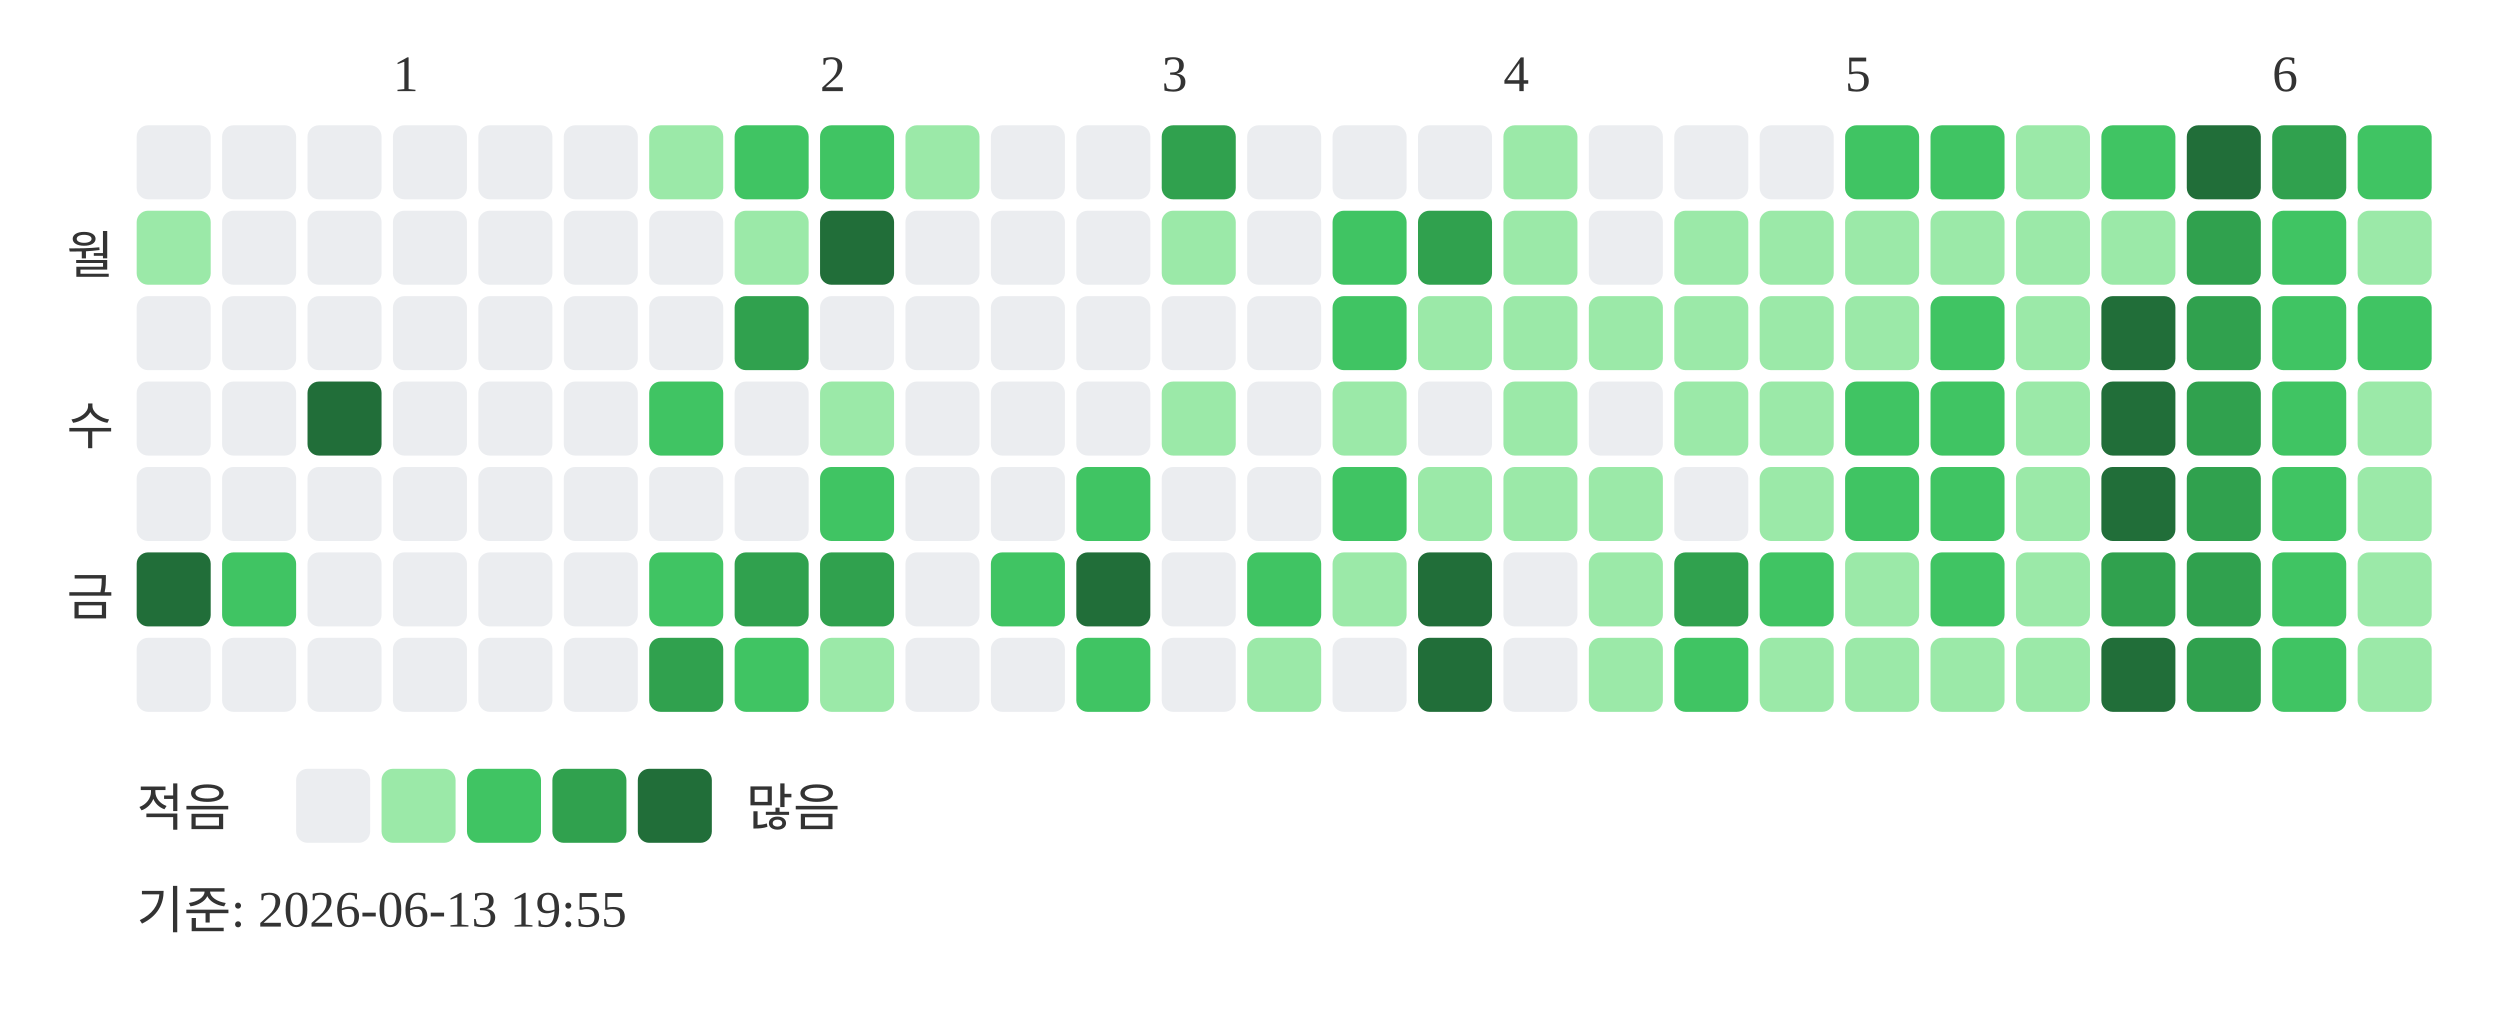
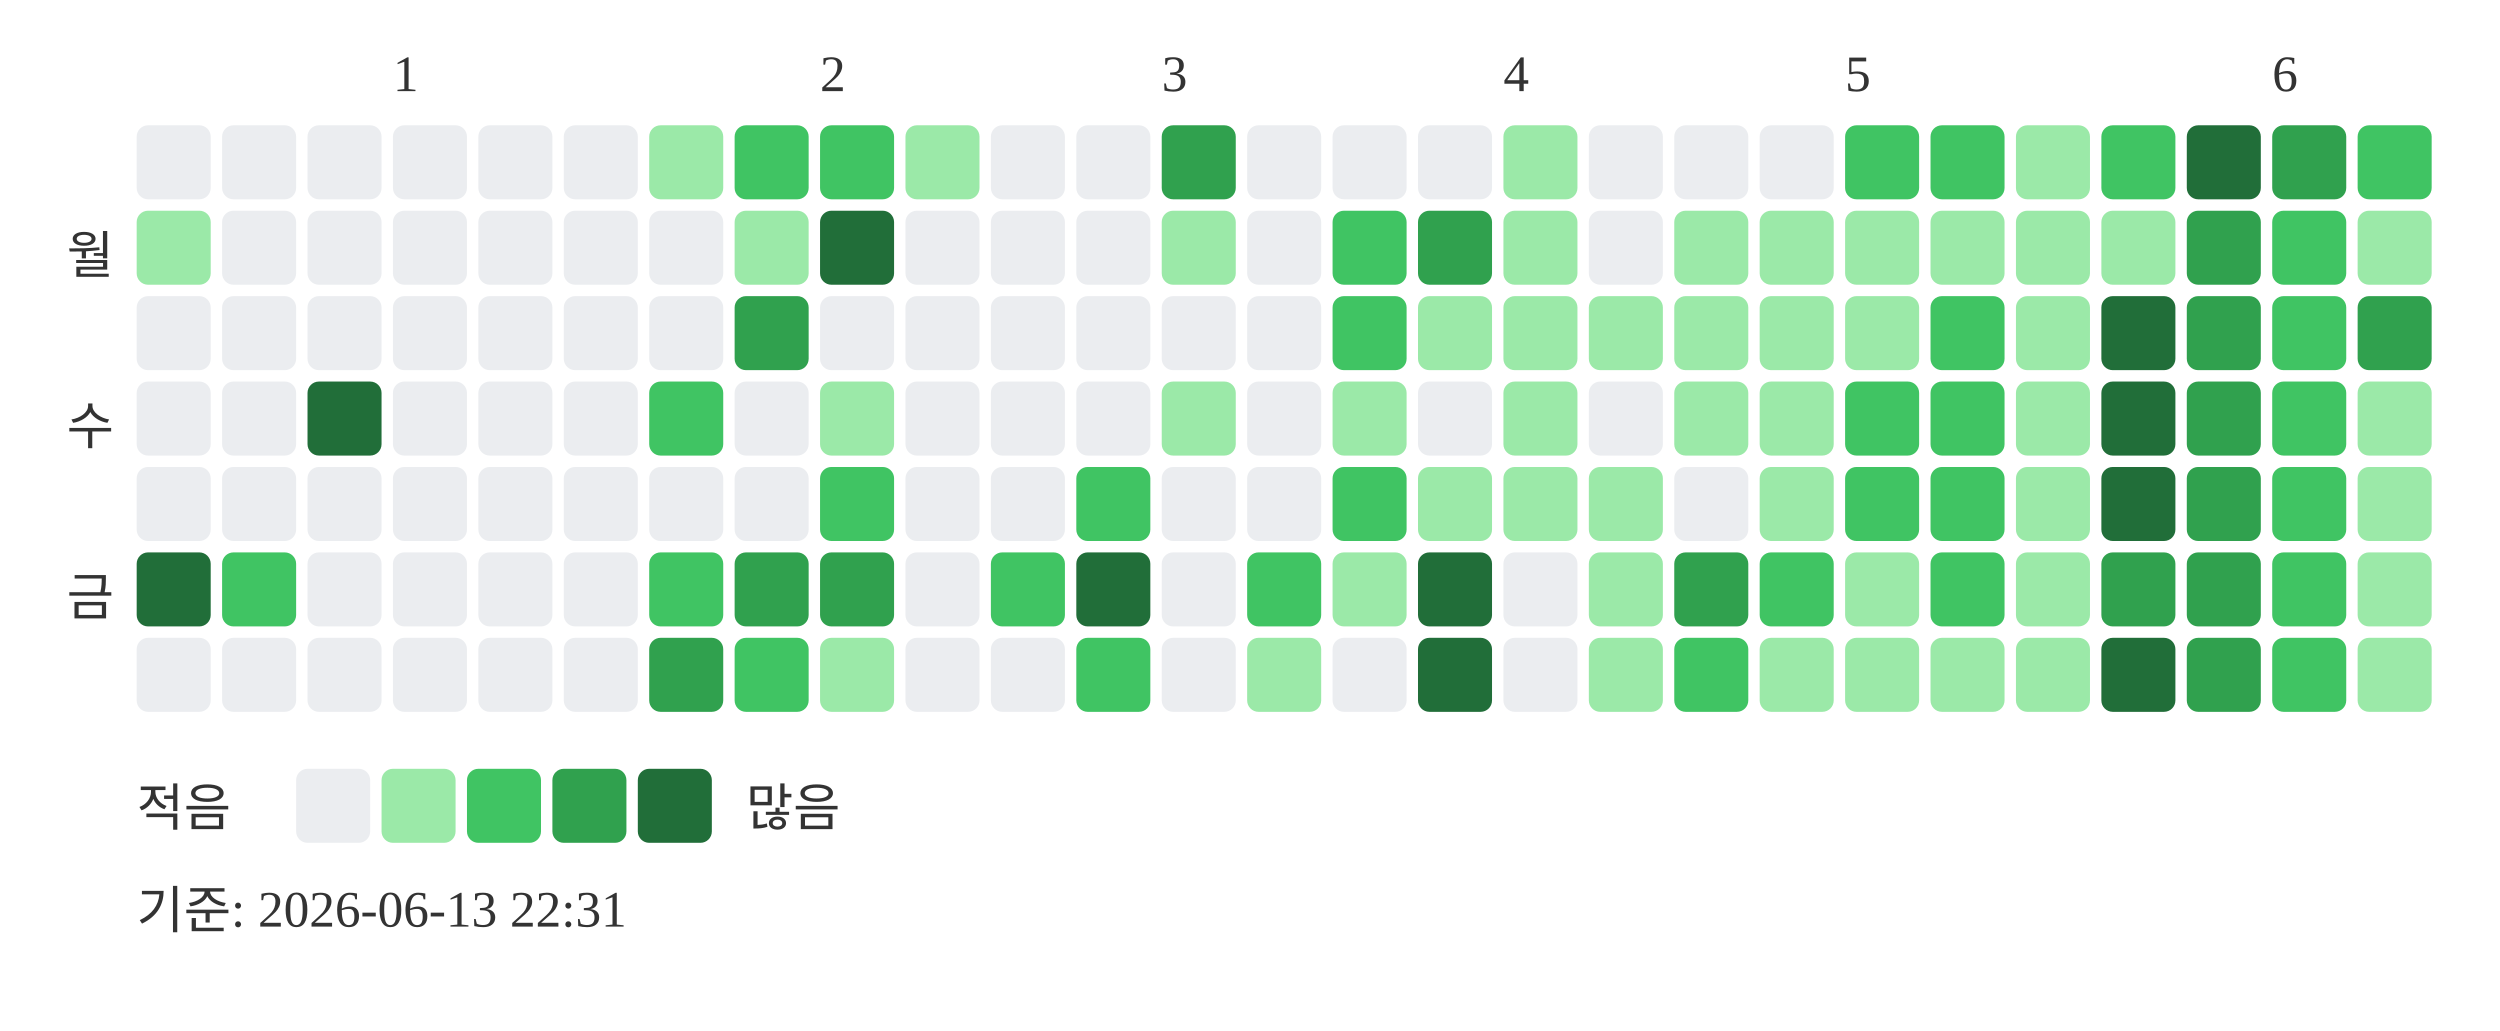
<svg xmlns="http://www.w3.org/2000/svg" width="439" height="181">
  <text x="69" y="16" font-size="9" fill="#333333">1</text>
  <text x="144" y="16" font-size="9" fill="#333333">2</text>
  <text x="204" y="16" font-size="9" fill="#333333">3</text>
  <text x="264" y="16" font-size="9" fill="#333333">4</text>
  <text x="324" y="16" font-size="9" fill="#333333">5</text>
  <text x="399" y="16" font-size="9" fill="#333333">6</text>
  <text x="20" y="48" text-anchor="end" font-size="9" fill="#333333">월</text>
  <text x="20" y="78" text-anchor="end" font-size="9" fill="#333333">수</text>
  <text x="20" y="108" text-anchor="end" font-size="9" fill="#333333">금</text>
  <rect x="24" y="22" width="13" height="13" rx="2" fill="#ebedf0" />
  <rect x="24" y="37" width="13" height="13" rx="2" fill="#9be9a8" />
  <rect x="24" y="52" width="13" height="13" rx="2" fill="#ebedf0" />
  <rect x="24" y="67" width="13" height="13" rx="2" fill="#ebedf0" />
  <rect x="24" y="82" width="13" height="13" rx="2" fill="#ebedf0" />
  <rect x="24" y="97" width="13" height="13" rx="2" fill="#216e39" />
  <rect x="24" y="112" width="13" height="13" rx="2" fill="#ebedf0" />
  <rect x="39" y="22" width="13" height="13" rx="2" fill="#ebedf0" />
  <rect x="39" y="37" width="13" height="13" rx="2" fill="#ebedf0" />
  <rect x="39" y="52" width="13" height="13" rx="2" fill="#ebedf0" />
  <rect x="39" y="67" width="13" height="13" rx="2" fill="#ebedf0" />
  <rect x="39" y="82" width="13" height="13" rx="2" fill="#ebedf0" />
  <rect x="39" y="97" width="13" height="13" rx="2" fill="#40c463" />
  <rect x="39" y="112" width="13" height="13" rx="2" fill="#ebedf0" />
  <rect x="54" y="22" width="13" height="13" rx="2" fill="#ebedf0" />
  <rect x="54" y="37" width="13" height="13" rx="2" fill="#ebedf0" />
  <rect x="54" y="52" width="13" height="13" rx="2" fill="#ebedf0" />
  <rect x="54" y="67" width="13" height="13" rx="2" fill="#216e39" />
  <rect x="54" y="82" width="13" height="13" rx="2" fill="#ebedf0" />
  <rect x="54" y="97" width="13" height="13" rx="2" fill="#ebedf0" />
  <rect x="54" y="112" width="13" height="13" rx="2" fill="#ebedf0" />
  <rect x="69" y="22" width="13" height="13" rx="2" fill="#ebedf0" />
  <rect x="69" y="37" width="13" height="13" rx="2" fill="#ebedf0" />
  <rect x="69" y="52" width="13" height="13" rx="2" fill="#ebedf0" />
  <rect x="69" y="67" width="13" height="13" rx="2" fill="#ebedf0" />
  <rect x="69" y="82" width="13" height="13" rx="2" fill="#ebedf0" />
  <rect x="69" y="97" width="13" height="13" rx="2" fill="#ebedf0" />
  <rect x="69" y="112" width="13" height="13" rx="2" fill="#ebedf0" />
  <rect x="84" y="22" width="13" height="13" rx="2" fill="#ebedf0" />
  <rect x="84" y="37" width="13" height="13" rx="2" fill="#ebedf0" />
  <rect x="84" y="52" width="13" height="13" rx="2" fill="#ebedf0" />
  <rect x="84" y="67" width="13" height="13" rx="2" fill="#ebedf0" />
  <rect x="84" y="82" width="13" height="13" rx="2" fill="#ebedf0" />
  <rect x="84" y="97" width="13" height="13" rx="2" fill="#ebedf0" />
  <rect x="84" y="112" width="13" height="13" rx="2" fill="#ebedf0" />
  <rect x="99" y="22" width="13" height="13" rx="2" fill="#ebedf0" />
  <rect x="99" y="37" width="13" height="13" rx="2" fill="#ebedf0" />
  <rect x="99" y="52" width="13" height="13" rx="2" fill="#ebedf0" />
  <rect x="99" y="67" width="13" height="13" rx="2" fill="#ebedf0" />
  <rect x="99" y="82" width="13" height="13" rx="2" fill="#ebedf0" />
  <rect x="99" y="97" width="13" height="13" rx="2" fill="#ebedf0" />
  <rect x="99" y="112" width="13" height="13" rx="2" fill="#ebedf0" />
  <rect x="114" y="22" width="13" height="13" rx="2" fill="#9be9a8" />
  <rect x="114" y="37" width="13" height="13" rx="2" fill="#ebedf0" />
  <rect x="114" y="52" width="13" height="13" rx="2" fill="#ebedf0" />
  <rect x="114" y="67" width="13" height="13" rx="2" fill="#40c463" />
  <rect x="114" y="82" width="13" height="13" rx="2" fill="#ebedf0" />
  <rect x="114" y="97" width="13" height="13" rx="2" fill="#40c463" />
  <rect x="114" y="112" width="13" height="13" rx="2" fill="#30a14e" />
  <rect x="129" y="22" width="13" height="13" rx="2" fill="#40c463" />
  <rect x="129" y="37" width="13" height="13" rx="2" fill="#9be9a8" />
  <rect x="129" y="52" width="13" height="13" rx="2" fill="#30a14e" />
  <rect x="129" y="67" width="13" height="13" rx="2" fill="#ebedf0" />
  <rect x="129" y="82" width="13" height="13" rx="2" fill="#ebedf0" />
  <rect x="129" y="97" width="13" height="13" rx="2" fill="#30a14e" />
  <rect x="129" y="112" width="13" height="13" rx="2" fill="#40c463" />
  <rect x="144" y="22" width="13" height="13" rx="2" fill="#40c463" />
  <rect x="144" y="37" width="13" height="13" rx="2" fill="#216e39" />
  <rect x="144" y="52" width="13" height="13" rx="2" fill="#ebedf0" />
  <rect x="144" y="67" width="13" height="13" rx="2" fill="#9be9a8" />
  <rect x="144" y="82" width="13" height="13" rx="2" fill="#40c463" />
  <rect x="144" y="97" width="13" height="13" rx="2" fill="#30a14e" />
  <rect x="144" y="112" width="13" height="13" rx="2" fill="#9be9a8" />
  <rect x="159" y="22" width="13" height="13" rx="2" fill="#9be9a8" />
  <rect x="159" y="37" width="13" height="13" rx="2" fill="#ebedf0" />
  <rect x="159" y="52" width="13" height="13" rx="2" fill="#ebedf0" />
  <rect x="159" y="67" width="13" height="13" rx="2" fill="#ebedf0" />
  <rect x="159" y="82" width="13" height="13" rx="2" fill="#ebedf0" />
  <rect x="159" y="97" width="13" height="13" rx="2" fill="#ebedf0" />
  <rect x="159" y="112" width="13" height="13" rx="2" fill="#ebedf0" />
  <rect x="174" y="22" width="13" height="13" rx="2" fill="#ebedf0" />
  <rect x="174" y="37" width="13" height="13" rx="2" fill="#ebedf0" />
  <rect x="174" y="52" width="13" height="13" rx="2" fill="#ebedf0" />
  <rect x="174" y="67" width="13" height="13" rx="2" fill="#ebedf0" />
  <rect x="174" y="82" width="13" height="13" rx="2" fill="#ebedf0" />
  <rect x="174" y="97" width="13" height="13" rx="2" fill="#40c463" />
  <rect x="174" y="112" width="13" height="13" rx="2" fill="#ebedf0" />
  <rect x="189" y="22" width="13" height="13" rx="2" fill="#ebedf0" />
  <rect x="189" y="37" width="13" height="13" rx="2" fill="#ebedf0" />
  <rect x="189" y="52" width="13" height="13" rx="2" fill="#ebedf0" />
  <rect x="189" y="67" width="13" height="13" rx="2" fill="#ebedf0" />
  <rect x="189" y="82" width="13" height="13" rx="2" fill="#40c463" />
  <rect x="189" y="97" width="13" height="13" rx="2" fill="#216e39" />
  <rect x="189" y="112" width="13" height="13" rx="2" fill="#40c463" />
  <rect x="204" y="22" width="13" height="13" rx="2" fill="#30a14e" />
  <rect x="204" y="37" width="13" height="13" rx="2" fill="#9be9a8" />
  <rect x="204" y="52" width="13" height="13" rx="2" fill="#ebedf0" />
  <rect x="204" y="67" width="13" height="13" rx="2" fill="#9be9a8" />
  <rect x="204" y="82" width="13" height="13" rx="2" fill="#ebedf0" />
  <rect x="204" y="97" width="13" height="13" rx="2" fill="#ebedf0" />
  <rect x="204" y="112" width="13" height="13" rx="2" fill="#ebedf0" />
  <rect x="219" y="22" width="13" height="13" rx="2" fill="#ebedf0" />
  <rect x="219" y="37" width="13" height="13" rx="2" fill="#ebedf0" />
  <rect x="219" y="52" width="13" height="13" rx="2" fill="#ebedf0" />
  <rect x="219" y="67" width="13" height="13" rx="2" fill="#ebedf0" />
  <rect x="219" y="82" width="13" height="13" rx="2" fill="#ebedf0" />
  <rect x="219" y="97" width="13" height="13" rx="2" fill="#40c463" />
  <rect x="219" y="112" width="13" height="13" rx="2" fill="#9be9a8" />
  <rect x="234" y="22" width="13" height="13" rx="2" fill="#ebedf0" />
  <rect x="234" y="37" width="13" height="13" rx="2" fill="#40c463" />
  <rect x="234" y="52" width="13" height="13" rx="2" fill="#40c463" />
  <rect x="234" y="67" width="13" height="13" rx="2" fill="#9be9a8" />
  <rect x="234" y="82" width="13" height="13" rx="2" fill="#40c463" />
  <rect x="234" y="97" width="13" height="13" rx="2" fill="#9be9a8" />
  <rect x="234" y="112" width="13" height="13" rx="2" fill="#ebedf0" />
  <rect x="249" y="22" width="13" height="13" rx="2" fill="#ebedf0" />
  <rect x="249" y="37" width="13" height="13" rx="2" fill="#30a14e" />
  <rect x="249" y="52" width="13" height="13" rx="2" fill="#9be9a8" />
  <rect x="249" y="67" width="13" height="13" rx="2" fill="#ebedf0" />
  <rect x="249" y="82" width="13" height="13" rx="2" fill="#9be9a8" />
  <rect x="249" y="97" width="13" height="13" rx="2" fill="#216e39" />
  <rect x="249" y="112" width="13" height="13" rx="2" fill="#216e39" />
  <rect x="264" y="22" width="13" height="13" rx="2" fill="#9be9a8" />
  <rect x="264" y="37" width="13" height="13" rx="2" fill="#9be9a8" />
  <rect x="264" y="52" width="13" height="13" rx="2" fill="#9be9a8" />
  <rect x="264" y="67" width="13" height="13" rx="2" fill="#9be9a8" />
  <rect x="264" y="82" width="13" height="13" rx="2" fill="#9be9a8" />
  <rect x="264" y="97" width="13" height="13" rx="2" fill="#ebedf0" />
  <rect x="264" y="112" width="13" height="13" rx="2" fill="#ebedf0" />
  <rect x="279" y="22" width="13" height="13" rx="2" fill="#ebedf0" />
  <rect x="279" y="37" width="13" height="13" rx="2" fill="#ebedf0" />
  <rect x="279" y="52" width="13" height="13" rx="2" fill="#9be9a8" />
  <rect x="279" y="67" width="13" height="13" rx="2" fill="#ebedf0" />
  <rect x="279" y="82" width="13" height="13" rx="2" fill="#9be9a8" />
  <rect x="279" y="97" width="13" height="13" rx="2" fill="#9be9a8" />
  <rect x="279" y="112" width="13" height="13" rx="2" fill="#9be9a8" />
  <rect x="294" y="22" width="13" height="13" rx="2" fill="#ebedf0" />
  <rect x="294" y="37" width="13" height="13" rx="2" fill="#9be9a8" />
  <rect x="294" y="52" width="13" height="13" rx="2" fill="#9be9a8" />
  <rect x="294" y="67" width="13" height="13" rx="2" fill="#9be9a8" />
  <rect x="294" y="82" width="13" height="13" rx="2" fill="#ebedf0" />
  <rect x="294" y="97" width="13" height="13" rx="2" fill="#30a14e" />
  <rect x="294" y="112" width="13" height="13" rx="2" fill="#40c463" />
  <rect x="309" y="22" width="13" height="13" rx="2" fill="#ebedf0" />
  <rect x="309" y="37" width="13" height="13" rx="2" fill="#9be9a8" />
  <rect x="309" y="52" width="13" height="13" rx="2" fill="#9be9a8" />
  <rect x="309" y="67" width="13" height="13" rx="2" fill="#9be9a8" />
  <rect x="309" y="82" width="13" height="13" rx="2" fill="#9be9a8" />
  <rect x="309" y="97" width="13" height="13" rx="2" fill="#40c463" />
  <rect x="309" y="112" width="13" height="13" rx="2" fill="#9be9a8" />
  <rect x="324" y="22" width="13" height="13" rx="2" fill="#40c463" />
  <rect x="324" y="37" width="13" height="13" rx="2" fill="#9be9a8" />
  <rect x="324" y="52" width="13" height="13" rx="2" fill="#9be9a8" />
  <rect x="324" y="67" width="13" height="13" rx="2" fill="#40c463" />
  <rect x="324" y="82" width="13" height="13" rx="2" fill="#40c463" />
  <rect x="324" y="97" width="13" height="13" rx="2" fill="#9be9a8" />
  <rect x="324" y="112" width="13" height="13" rx="2" fill="#9be9a8" />
  <rect x="339" y="22" width="13" height="13" rx="2" fill="#40c463" />
  <rect x="339" y="37" width="13" height="13" rx="2" fill="#9be9a8" />
  <rect x="339" y="52" width="13" height="13" rx="2" fill="#40c463" />
  <rect x="339" y="67" width="13" height="13" rx="2" fill="#40c463" />
  <rect x="339" y="82" width="13" height="13" rx="2" fill="#40c463" />
  <rect x="339" y="97" width="13" height="13" rx="2" fill="#40c463" />
  <rect x="339" y="112" width="13" height="13" rx="2" fill="#9be9a8" />
  <rect x="354" y="22" width="13" height="13" rx="2" fill="#9be9a8" />
  <rect x="354" y="37" width="13" height="13" rx="2" fill="#9be9a8" />
  <rect x="354" y="52" width="13" height="13" rx="2" fill="#9be9a8" />
  <rect x="354" y="67" width="13" height="13" rx="2" fill="#9be9a8" />
  <rect x="354" y="82" width="13" height="13" rx="2" fill="#9be9a8" />
  <rect x="354" y="97" width="13" height="13" rx="2" fill="#9be9a8" />
  <rect x="354" y="112" width="13" height="13" rx="2" fill="#9be9a8" />
  <rect x="369" y="22" width="13" height="13" rx="2" fill="#40c463" />
  <rect x="369" y="37" width="13" height="13" rx="2" fill="#9be9a8" />
  <rect x="369" y="52" width="13" height="13" rx="2" fill="#216e39" />
  <rect x="369" y="67" width="13" height="13" rx="2" fill="#216e39" />
  <rect x="369" y="82" width="13" height="13" rx="2" fill="#216e39" />
  <rect x="369" y="97" width="13" height="13" rx="2" fill="#30a14e" />
  <rect x="369" y="112" width="13" height="13" rx="2" fill="#216e39" />
  <rect x="384" y="22" width="13" height="13" rx="2" fill="#216e39" />
  <rect x="384" y="37" width="13" height="13" rx="2" fill="#30a14e" />
  <rect x="384" y="52" width="13" height="13" rx="2" fill="#30a14e" />
  <rect x="384" y="67" width="13" height="13" rx="2" fill="#30a14e" />
  <rect x="384" y="82" width="13" height="13" rx="2" fill="#30a14e" />
  <rect x="384" y="97" width="13" height="13" rx="2" fill="#30a14e" />
  <rect x="384" y="112" width="13" height="13" rx="2" fill="#30a14e" />
  <rect x="399" y="22" width="13" height="13" rx="2" fill="#30a14e" />
  <rect x="399" y="37" width="13" height="13" rx="2" fill="#40c463" />
  <rect x="399" y="52" width="13" height="13" rx="2" fill="#40c463" />
  <rect x="399" y="67" width="13" height="13" rx="2" fill="#40c463" />
  <rect x="399" y="82" width="13" height="13" rx="2" fill="#40c463" />
  <rect x="399" y="97" width="13" height="13" rx="2" fill="#40c463" />
  <rect x="399" y="112" width="13" height="13" rx="2" fill="#40c463" />
  <rect x="414" y="22" width="13" height="13" rx="2" fill="#40c463" />
  <rect x="414" y="37" width="13" height="13" rx="2" fill="#9be9a8" />
-   <rect x="414" y="52" width="13" height="13" rx="2" fill="#40c463" />
+   <rect x="414" y="52" width="13" height="13" rx="2" fill="#30a14e" />
  <rect x="414" y="67" width="13" height="13" rx="2" fill="#9be9a8" />
  <rect x="414" y="82" width="13" height="13" rx="2" fill="#9be9a8" />
  <rect x="414" y="97" width="13" height="13" rx="2" fill="#9be9a8" />
  <rect x="414" y="112" width="13" height="13" rx="2" fill="#9be9a8" />
  <text x="24" y="145" font-size="9" fill="#333333">적음</text>
  <rect x="52" y="135" width="13" height="13" rx="2" fill="#ebedf0" />
  <rect x="67" y="135" width="13" height="13" rx="2" fill="#9be9a8" />
  <rect x="82" y="135" width="13" height="13" rx="2" fill="#40c463" />
  <rect x="97" y="135" width="13" height="13" rx="2" fill="#30a14e" />
  <rect x="112" y="135" width="13" height="13" rx="2" fill="#216e39" />
  <text x="131" y="145" font-size="9" fill="#333333">많음</text>
-   <text x="24" y="163" font-size="9" fill="#333333">기준: 2026-06-13 19:55</text>
+   <text x="24" y="163" font-size="9" fill="#333333">기준: 2026-06-13 22:31</text>
</svg>
